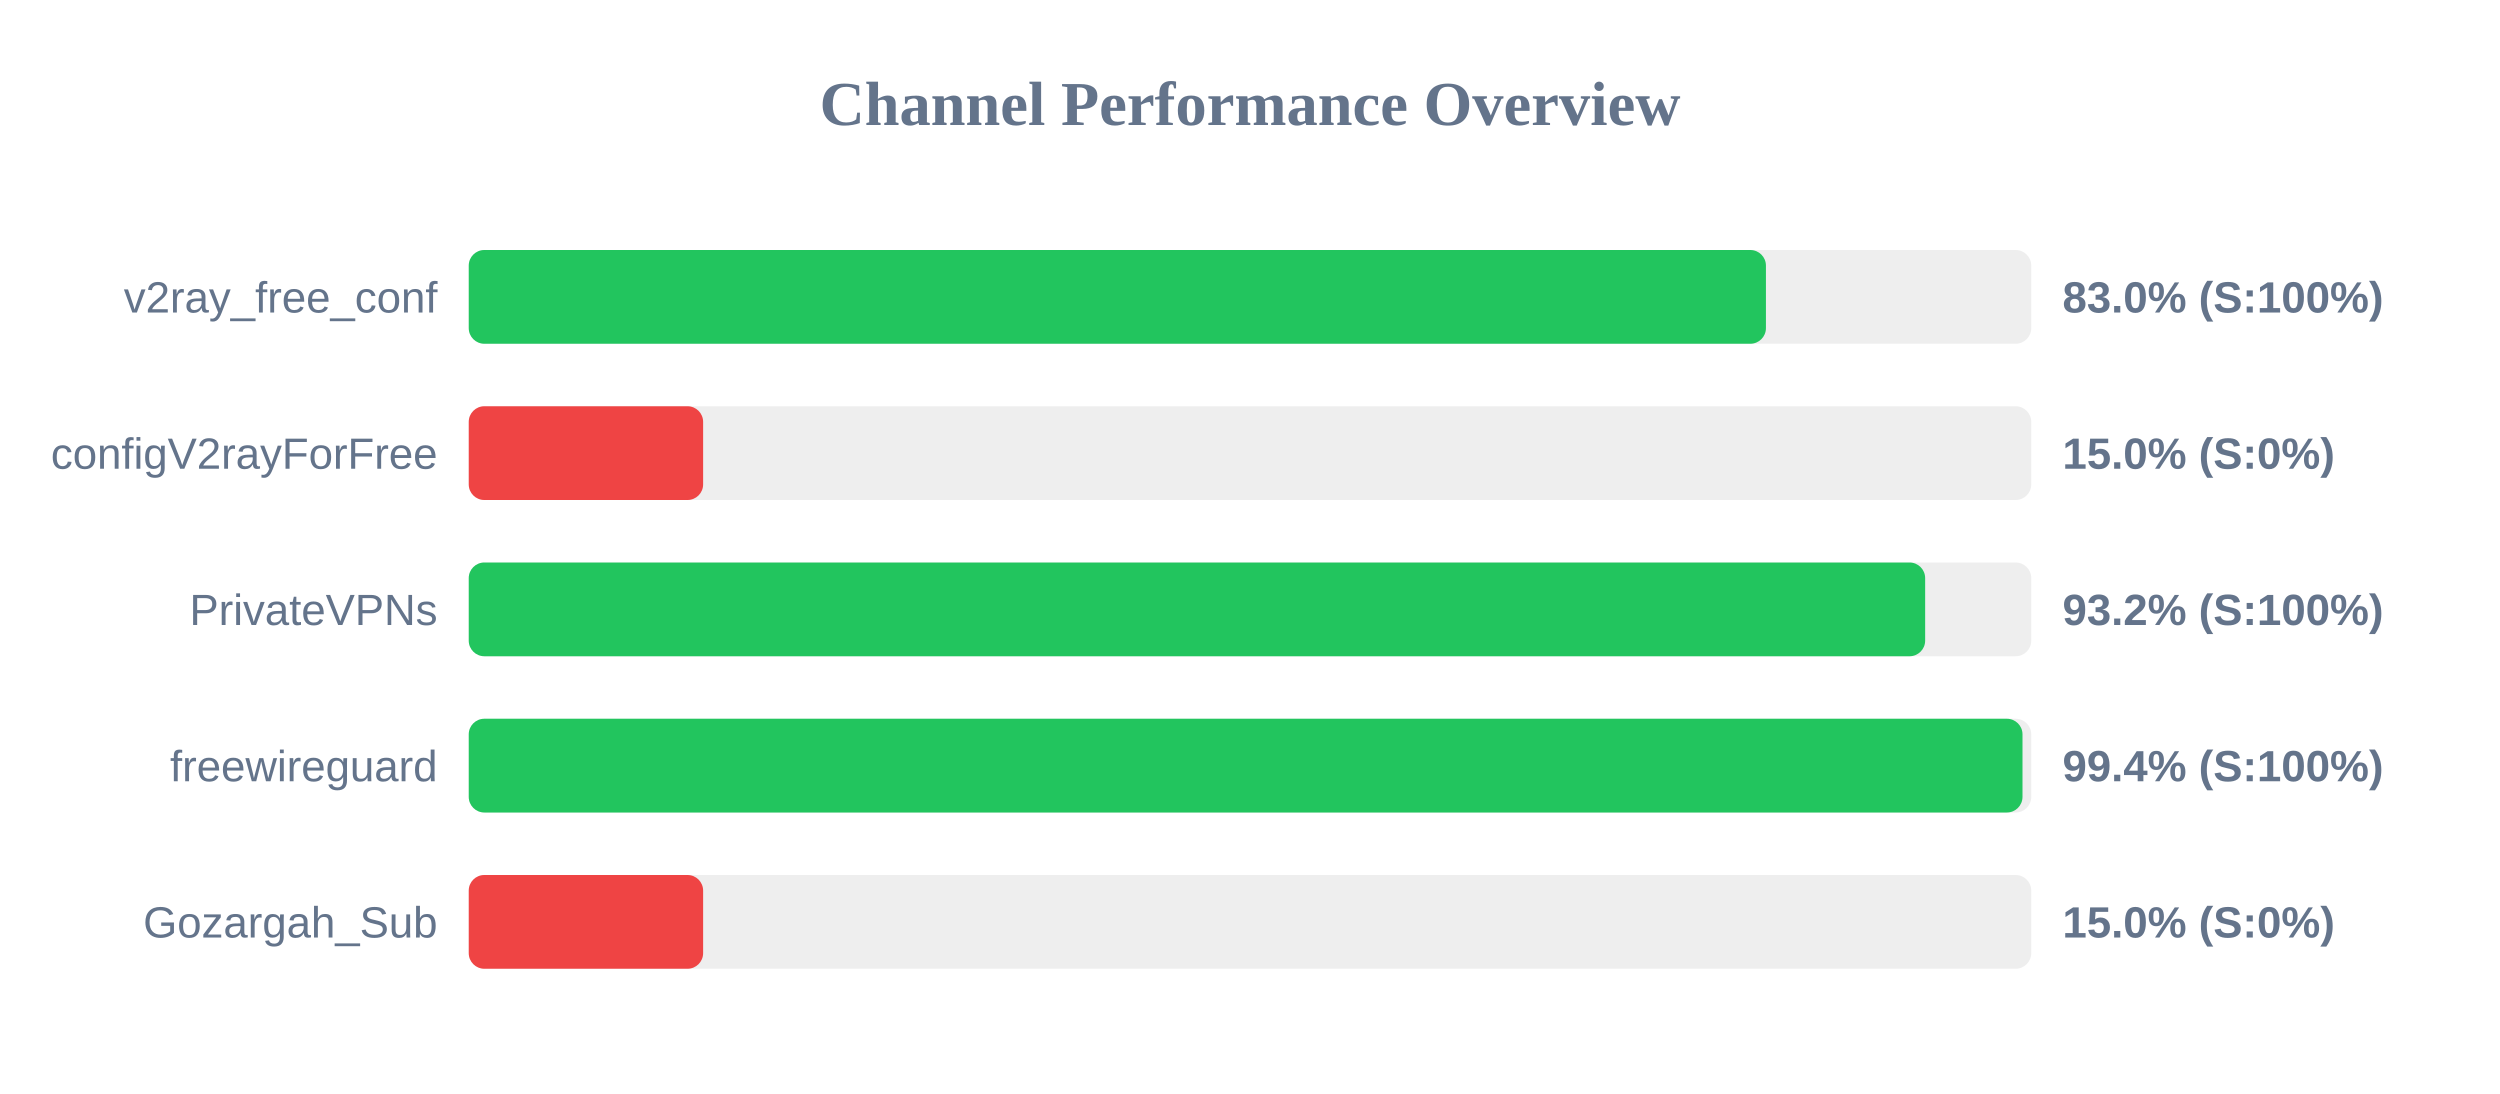
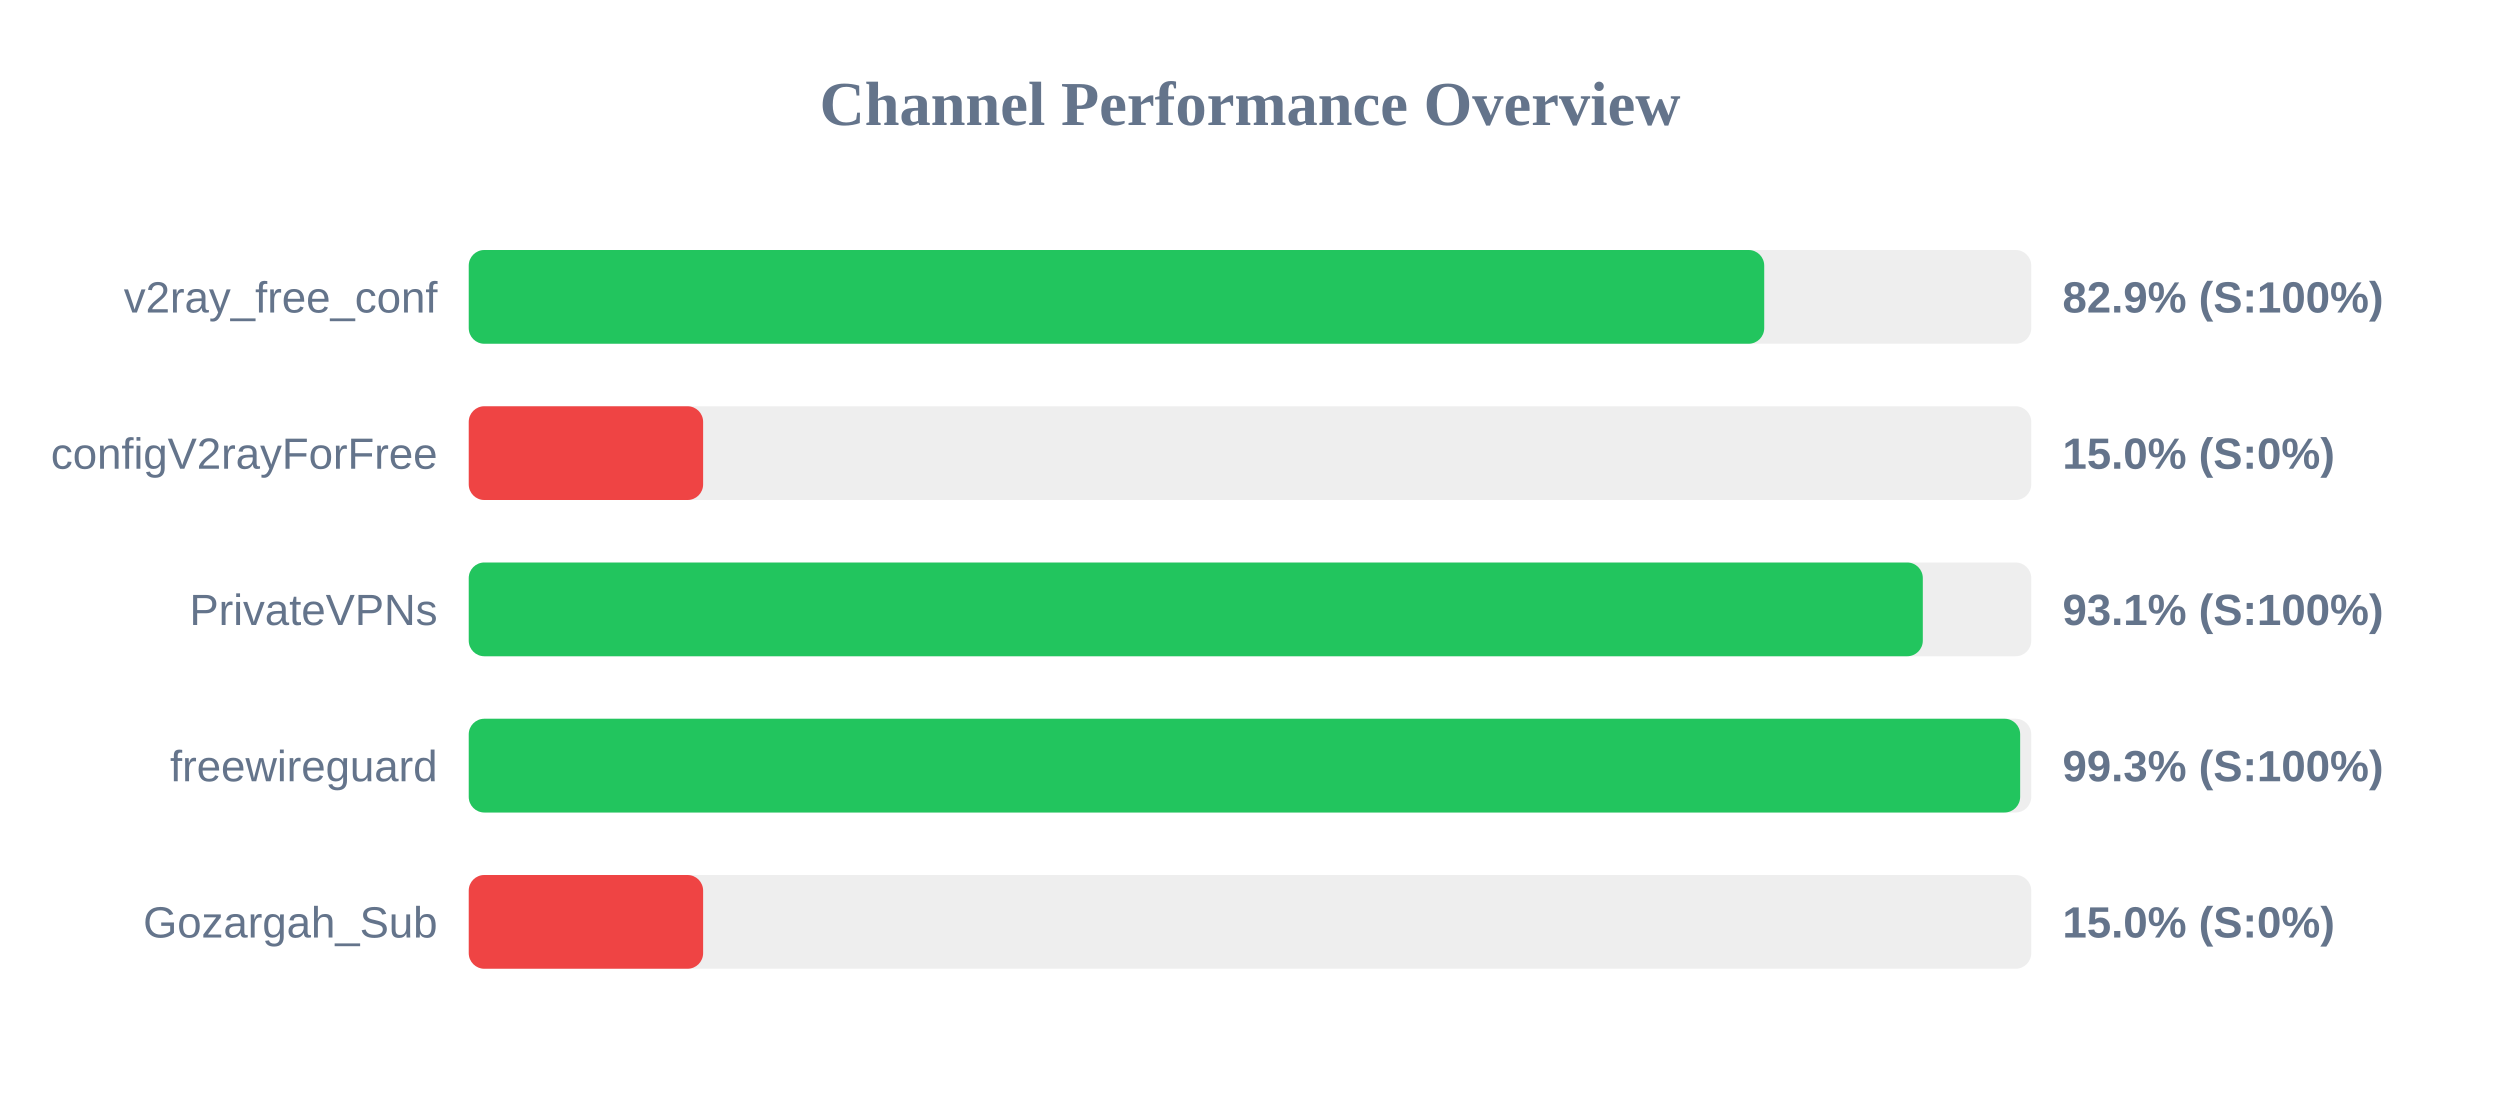
<svg xmlns="http://www.w3.org/2000/svg" width="800" height="350" version="1.1">
  <style>
        .row { font: 14px Arial; fill: #64748b; }
        .score { font: bold 14px Arial; fill: #64748b; }
    </style>
  <text x="400" y="40" text-anchor="middle" font-size="20px" font-weight="bold" fill="#64748b">Channel Performance Overview</text>
  <rect x="150" y="80" width="500" height="30" fill="#eee" rx="5" />
-   <rect x="150" y="80" width="415.1" height="30" fill="#22c55e" rx="5" />
+   <rect x="150" y="80" width="414.55" height="30" fill="#22c55e" rx="5" />
  <text x="140" y="100" text-anchor="end" class="row">v2ray_free_conf</text>
-   <text x="660" y="100" text-anchor="start" class="score">83.0% (S:100%)</text>
+   <text x="660" y="100" text-anchor="start" class="score">82.9% (S:100%)</text>
  <rect x="150" y="130" width="500" height="30" fill="#eee" rx="5" />
  <rect x="150" y="130" width="75.0" height="30" fill="#ef4444" rx="5" />
  <text x="140" y="150" text-anchor="end" class="row">configV2rayForFree</text>
  <text x="660" y="150" text-anchor="start" class="score">15.0% (S:0%)</text>
  <rect x="150" y="180" width="500" height="30" fill="#eee" rx="5" />
-   <rect x="150" y="180" width="466.05" height="30" fill="#22c55e" rx="5" />
+   <rect x="150" y="180" width="465.3" height="30" fill="#22c55e" rx="5" />
  <text x="140" y="200" text-anchor="end" class="row">PrivateVPNs</text>
-   <text x="660" y="200" text-anchor="start" class="score">93.2% (S:100%)</text>
+   <text x="660" y="200" text-anchor="start" class="score">93.1% (S:100%)</text>
  <rect x="150" y="230" width="500" height="30" fill="#eee" rx="5" />
-   <rect x="150" y="230" width="497.2" height="30" fill="#22c55e" rx="5" />
+   <rect x="150" y="230" width="496.45" height="30" fill="#22c55e" rx="5" />
  <text x="140" y="250" text-anchor="end" class="row">freewireguard</text>
-   <text x="660" y="250" text-anchor="start" class="score">99.4% (S:100%)</text>
+   <text x="660" y="250" text-anchor="start" class="score">99.3% (S:100%)</text>
  <rect x="150" y="280" width="500" height="30" fill="#eee" rx="5" />
  <rect x="150" y="280" width="75.0" height="30" fill="#ef4444" rx="5" />
  <text x="140" y="300" text-anchor="end" class="row">Gozargah_Sub</text>
  <text x="660" y="300" text-anchor="start" class="score">15.0% (S:0%)</text>
</svg>
